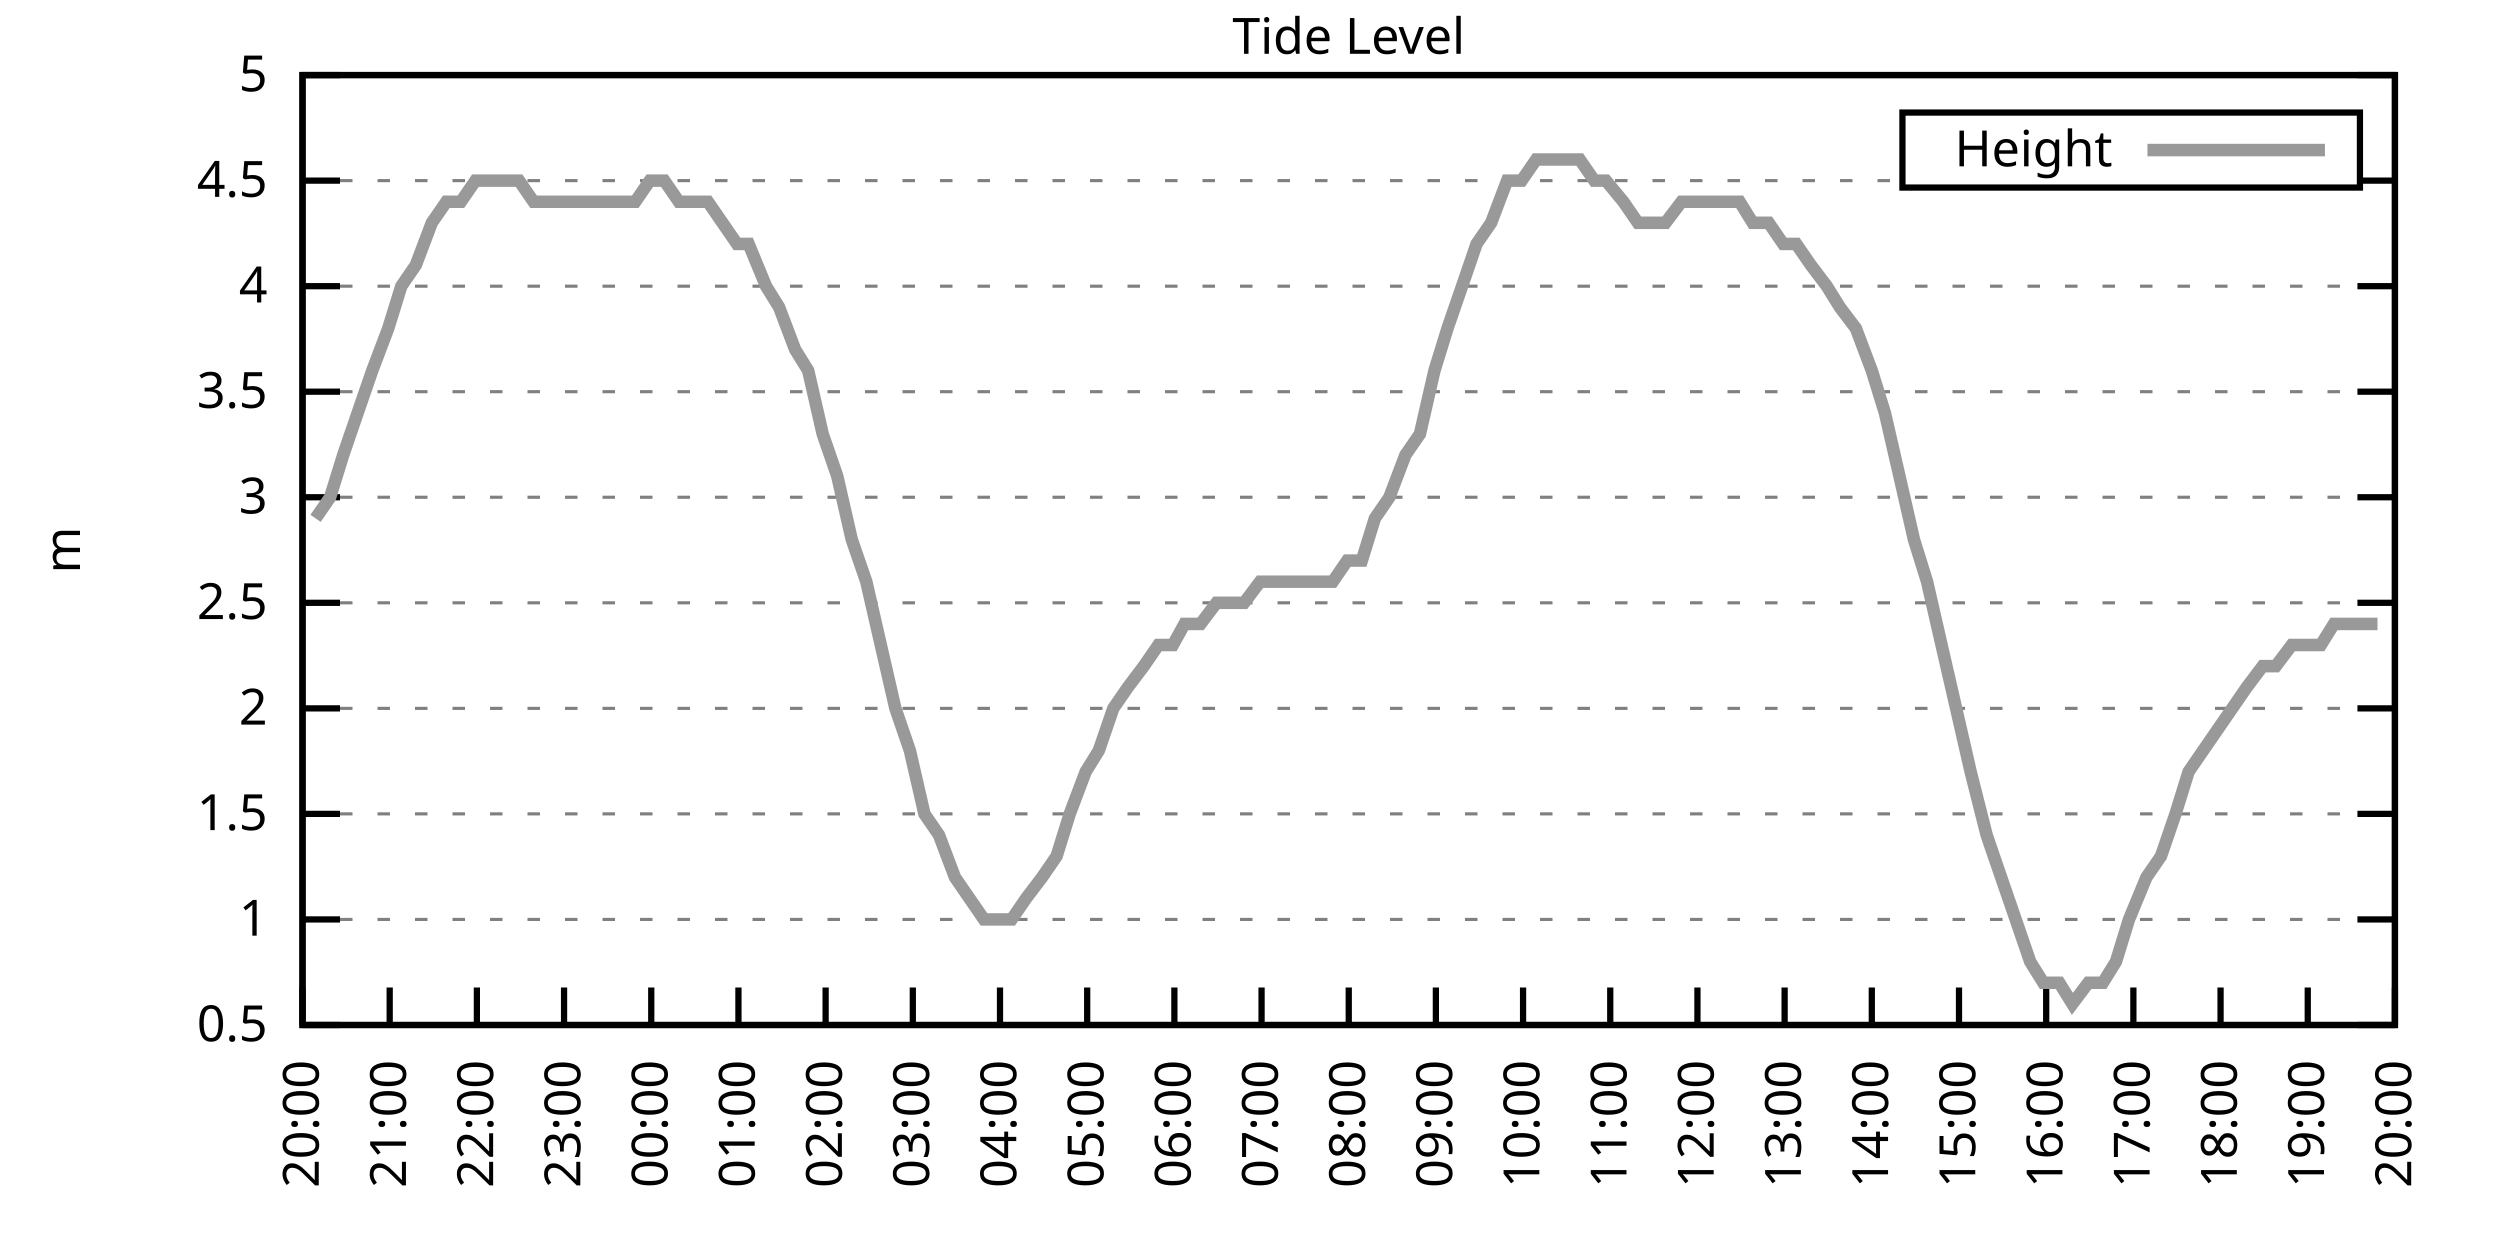
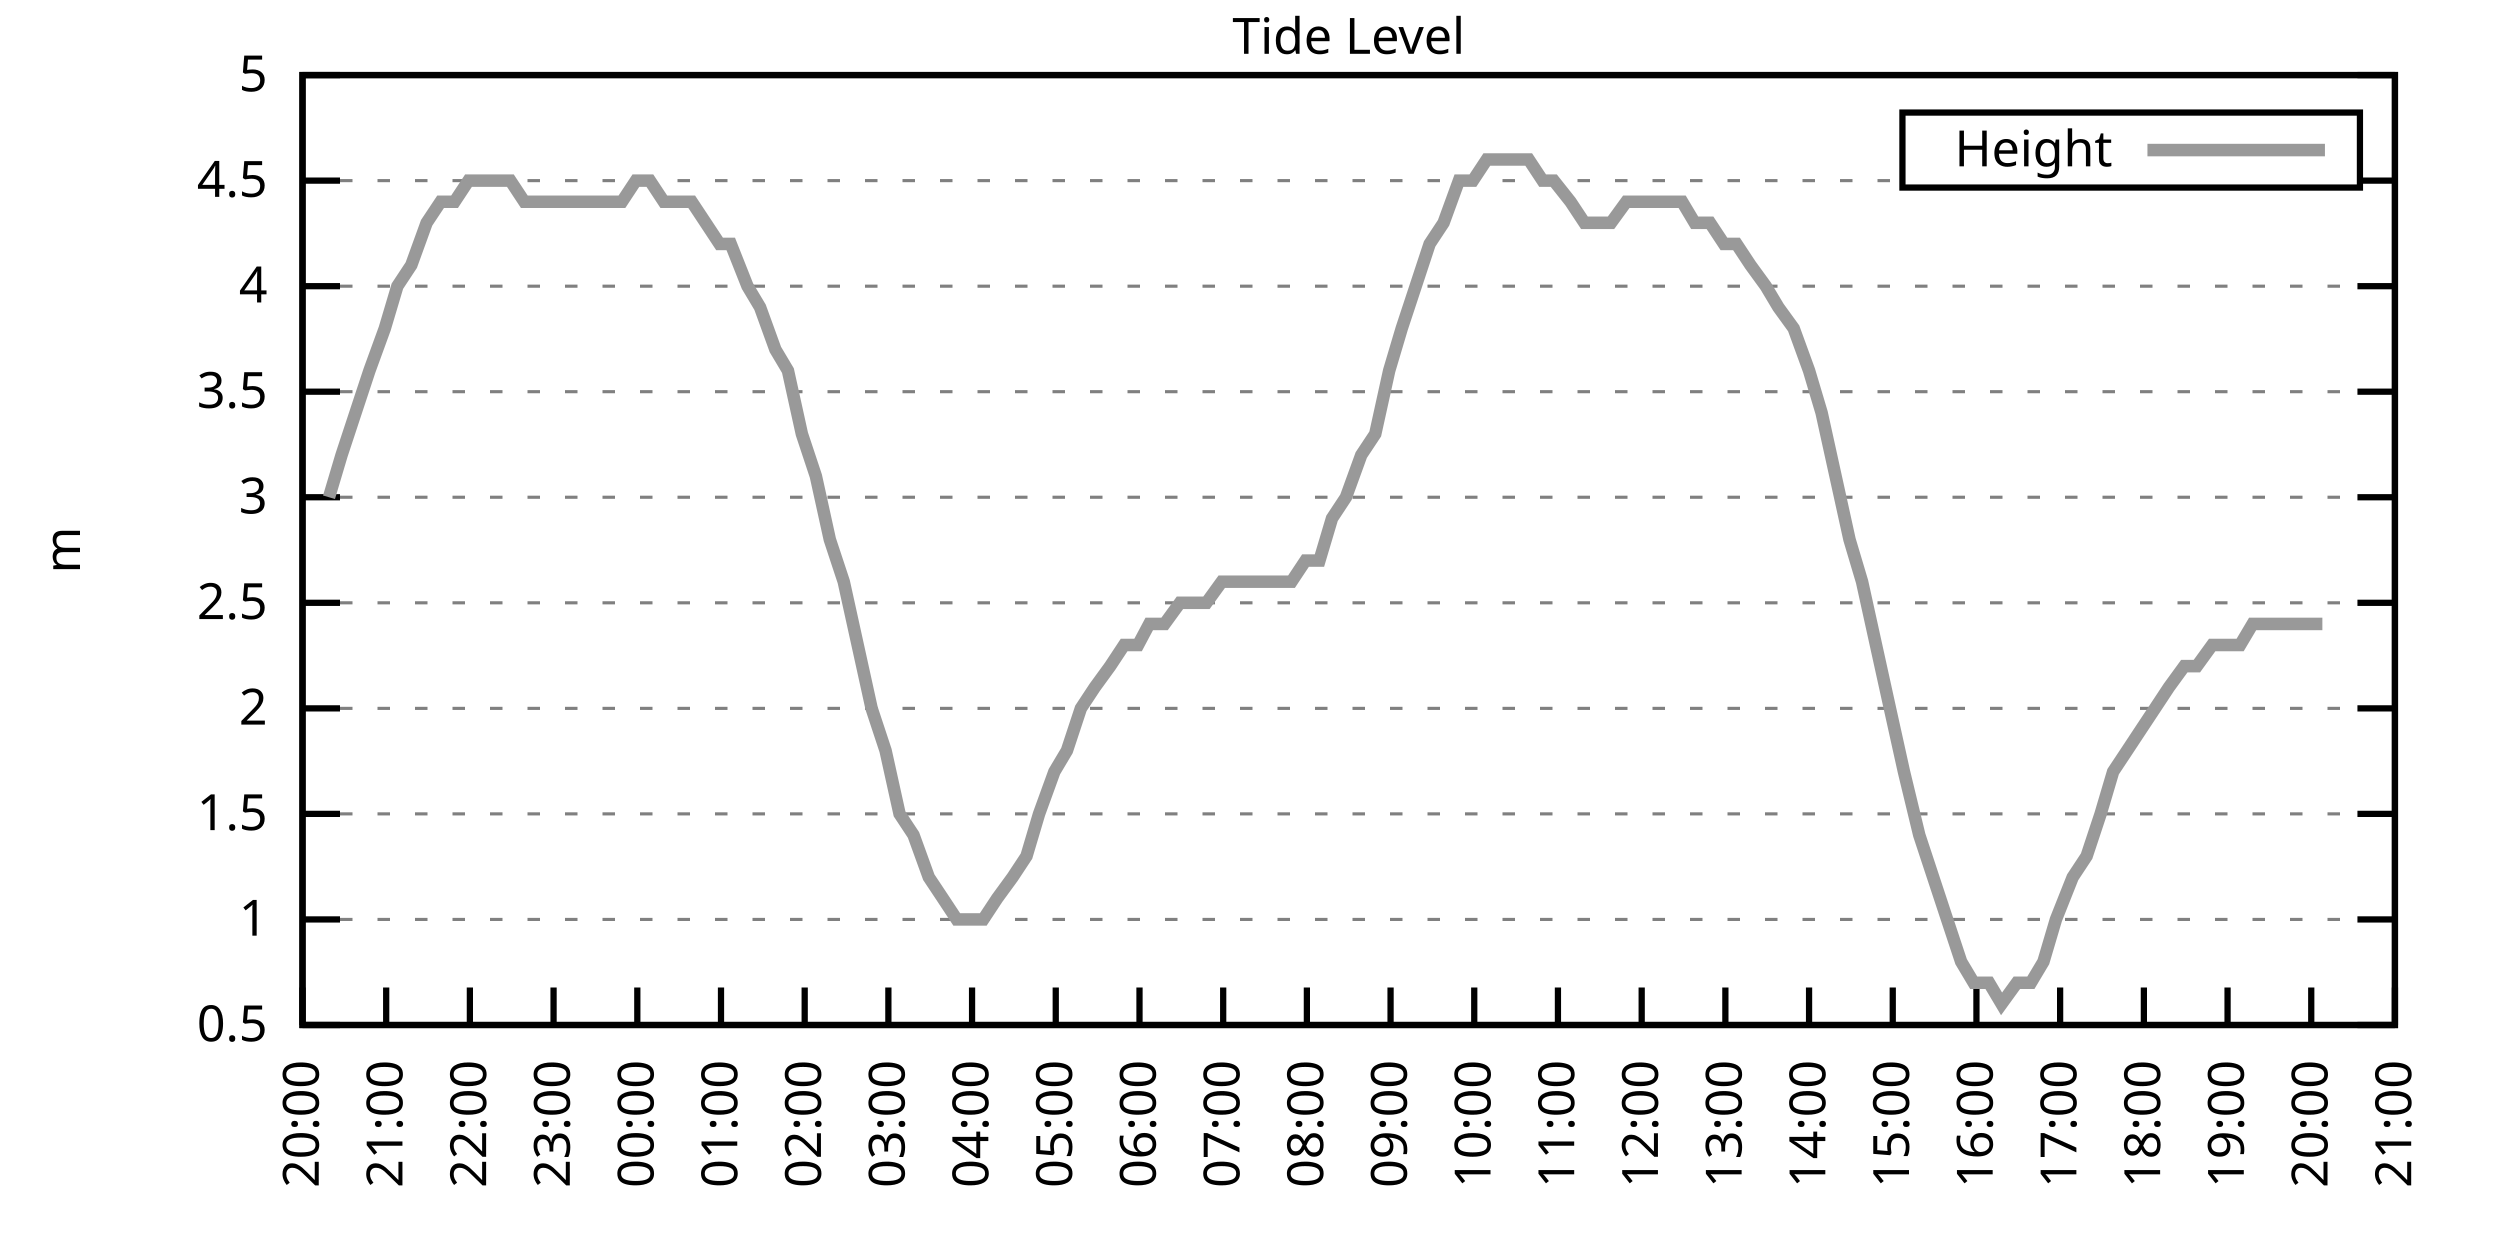
<svg xmlns="http://www.w3.org/2000/svg" xmlns:xlink="http://www.w3.org/1999/xlink" width="400" height="200" viewBox="0 0 400 200">
  <g id="gnuplot_canvas">
    <rect x="0" y="0" width="400" height="200" fill="none" />
    <defs>
      <circle id="gpDot" r="0.5" stroke-width="0.5" stroke="currentColor" />
      <path id="gpPt0" stroke-width="0.333" stroke="currentColor" d="M-1,0 h2 M0,-1 v2" />
      <path id="gpPt1" stroke-width="0.333" stroke="currentColor" d="M-1,-1 L1,1 M1,-1 L-1,1" />
      <path id="gpPt2" stroke-width="0.333" stroke="currentColor" d="M-1,0 L1,0 M0,-1 L0,1 M-1,-1 L1,1 M-1,1 L1,-1" />
      <rect id="gpPt3" stroke-width="0.333" stroke="currentColor" x="-1" y="-1" width="2" height="2" />
      <rect id="gpPt4" stroke-width="0.333" stroke="currentColor" fill="currentColor" x="-1" y="-1" width="2" height="2" />
      <circle id="gpPt5" stroke-width="0.333" stroke="currentColor" cx="0" cy="0" r="1" />
      <use xlink:href="#gpPt5" id="gpPt6" fill="currentColor" stroke="none" />
      <path id="gpPt7" stroke-width="0.333" stroke="currentColor" d="M0,-1.33 L-1.33,0.67 L1.33,0.67 z" />
      <use xlink:href="#gpPt7" id="gpPt8" fill="currentColor" stroke="none" />
      <use xlink:href="#gpPt7" id="gpPt9" stroke="currentColor" transform="rotate(180)" />
      <use xlink:href="#gpPt9" id="gpPt10" fill="currentColor" stroke="none" />
      <use xlink:href="#gpPt3" id="gpPt11" stroke="currentColor" transform="rotate(45)" />
      <use xlink:href="#gpPt11" id="gpPt12" fill="currentColor" stroke="none" />
      <path id="gpPt13" stroke-width="0.333" stroke="currentColor" d="M0,1.330 L1.265,0.411 L0.782,-1.067 L-0.782,-1.076 L-1.265,0.411 z" />
      <use xlink:href="#gpPt13" id="gpPt14" fill="currentColor" stroke="none" />
      <filter id="textbox" filterUnits="objectBoundingBox" x="0" y="0" height="1" width="1">
        <feFlood flood-color="white" flood-opacity="1" result="bgnd" />
        <feComposite in="SourceGraphic" in2="bgnd" operator="atop" />
      </filter>
      <filter id="greybox" filterUnits="objectBoundingBox" x="0" y="0" height="1" width="1">
        <feFlood flood-color="lightgrey" flood-opacity="1" result="grey" />
        <feComposite in="SourceGraphic" in2="grey" operator="atop" />
      </filter>
    </defs>
    <g fill="none" color="white" stroke="currentColor" stroke-width="1.00" stroke-linecap="butt" stroke-linejoin="miter">
</g>
    <g fill="none" color="black" stroke="currentColor" stroke-width="1.00" stroke-linecap="butt" stroke-linejoin="miter">
      <g stroke="none" shape-rendering="crispEdges">
        <polygon fill="rgb(255, 255, 255)" points="48.40,164.00 383.18,164.00 383.18,12.02 48.40,12.02 " />
      </g>
    </g>
    <g fill="none" color="black" stroke="currentColor" stroke-width="1.00" stroke-linecap="butt" stroke-linejoin="miter">
</g>
    <g fill="none" color="black" stroke="black" stroke-width="0.50" stroke-linecap="butt" stroke-linejoin="miter">
</g>
    <g fill="none" color="gray" stroke="currentColor" stroke-width="0.50" stroke-linecap="butt" stroke-linejoin="miter">
      <path stroke="gray" stroke-dasharray="2,4" class="gridline" d="M48.40,164.00 L383.19,164.00  " />
    </g>
    <g fill="none" color="gray" stroke="gray" stroke-width="1.00" stroke-linecap="butt" stroke-linejoin="miter">
</g>
    <g fill="none" color="black" stroke="currentColor" stroke-width="1.00" stroke-linecap="butt" stroke-linejoin="miter">
      <path stroke="black" d="M48.40,164.00 L54.40,164.00 M383.19,164.00 L377.19,164.00  " />
      <g transform="translate(42.80,166.60)" stroke="none" fill="black" font-family="Sans" font-size="8.00" text-anchor="end">
        <text>
          <tspan font-family="Sans"> 0.5</tspan>
        </text>
      </g>
    </g>
    <g fill="none" color="black" stroke="currentColor" stroke-width="1.00" stroke-linecap="butt" stroke-linejoin="miter">
</g>
    <g fill="none" color="black" stroke="black" stroke-width="0.50" stroke-linecap="butt" stroke-linejoin="miter">
</g>
    <g fill="none" color="gray" stroke="currentColor" stroke-width="0.50" stroke-linecap="butt" stroke-linejoin="miter">
      <path stroke="gray" stroke-dasharray="2,4" class="gridline" d="M48.40,147.11 L383.19,147.11  " />
    </g>
    <g fill="none" color="gray" stroke="gray" stroke-width="1.00" stroke-linecap="butt" stroke-linejoin="miter">
</g>
    <g fill="none" color="black" stroke="currentColor" stroke-width="1.00" stroke-linecap="butt" stroke-linejoin="miter">
      <path stroke="black" d="M48.40,147.11 L54.40,147.11 M383.19,147.11 L377.19,147.11  " />
      <g transform="translate(42.80,149.71)" stroke="none" fill="black" font-family="Sans" font-size="8.00" text-anchor="end">
        <text>
          <tspan font-family="Sans"> 1</tspan>
        </text>
      </g>
    </g>
    <g fill="none" color="black" stroke="currentColor" stroke-width="1.00" stroke-linecap="butt" stroke-linejoin="miter">
</g>
    <g fill="none" color="black" stroke="black" stroke-width="0.50" stroke-linecap="butt" stroke-linejoin="miter">
</g>
    <g fill="none" color="gray" stroke="currentColor" stroke-width="0.50" stroke-linecap="butt" stroke-linejoin="miter">
      <path stroke="gray" stroke-dasharray="2,4" class="gridline" d="M48.40,130.22 L383.19,130.22  " />
    </g>
    <g fill="none" color="gray" stroke="gray" stroke-width="1.00" stroke-linecap="butt" stroke-linejoin="miter">
</g>
    <g fill="none" color="black" stroke="currentColor" stroke-width="1.00" stroke-linecap="butt" stroke-linejoin="miter">
      <path stroke="black" d="M48.40,130.22 L54.40,130.22 M383.19,130.22 L377.19,130.22  " />
      <g transform="translate(42.80,132.82)" stroke="none" fill="black" font-family="Sans" font-size="8.00" text-anchor="end">
        <text>
          <tspan font-family="Sans"> 1.5</tspan>
        </text>
      </g>
    </g>
    <g fill="none" color="black" stroke="currentColor" stroke-width="1.00" stroke-linecap="butt" stroke-linejoin="miter">
</g>
    <g fill="none" color="black" stroke="black" stroke-width="0.50" stroke-linecap="butt" stroke-linejoin="miter">
</g>
    <g fill="none" color="gray" stroke="currentColor" stroke-width="0.50" stroke-linecap="butt" stroke-linejoin="miter">
      <path stroke="gray" stroke-dasharray="2,4" class="gridline" d="M48.40,113.34 L383.19,113.34  " />
    </g>
    <g fill="none" color="gray" stroke="gray" stroke-width="1.00" stroke-linecap="butt" stroke-linejoin="miter">
</g>
    <g fill="none" color="black" stroke="currentColor" stroke-width="1.00" stroke-linecap="butt" stroke-linejoin="miter">
      <path stroke="black" d="M48.40,113.34 L54.40,113.34 M383.19,113.34 L377.19,113.34  " />
      <g transform="translate(42.80,115.94)" stroke="none" fill="black" font-family="Sans" font-size="8.00" text-anchor="end">
        <text>
          <tspan font-family="Sans"> 2</tspan>
        </text>
      </g>
    </g>
    <g fill="none" color="black" stroke="currentColor" stroke-width="1.00" stroke-linecap="butt" stroke-linejoin="miter">
</g>
    <g fill="none" color="black" stroke="black" stroke-width="0.50" stroke-linecap="butt" stroke-linejoin="miter">
</g>
    <g fill="none" color="gray" stroke="currentColor" stroke-width="0.50" stroke-linecap="butt" stroke-linejoin="miter">
      <path stroke="gray" stroke-dasharray="2,4" class="gridline" d="M48.40,96.45 L383.19,96.45  " />
    </g>
    <g fill="none" color="gray" stroke="gray" stroke-width="1.00" stroke-linecap="butt" stroke-linejoin="miter">
</g>
    <g fill="none" color="black" stroke="currentColor" stroke-width="1.00" stroke-linecap="butt" stroke-linejoin="miter">
      <path stroke="black" d="M48.40,96.45 L54.40,96.45 M383.19,96.45 L377.19,96.45  " />
      <g transform="translate(42.80,99.05)" stroke="none" fill="black" font-family="Sans" font-size="8.00" text-anchor="end">
        <text>
          <tspan font-family="Sans"> 2.5</tspan>
        </text>
      </g>
    </g>
    <g fill="none" color="black" stroke="currentColor" stroke-width="1.00" stroke-linecap="butt" stroke-linejoin="miter">
</g>
    <g fill="none" color="black" stroke="black" stroke-width="0.50" stroke-linecap="butt" stroke-linejoin="miter">
</g>
    <g fill="none" color="gray" stroke="currentColor" stroke-width="0.50" stroke-linecap="butt" stroke-linejoin="miter">
      <path stroke="gray" stroke-dasharray="2,4" class="gridline" d="M48.40,79.56 L383.19,79.56  " />
    </g>
    <g fill="none" color="gray" stroke="gray" stroke-width="1.00" stroke-linecap="butt" stroke-linejoin="miter">
</g>
    <g fill="none" color="black" stroke="currentColor" stroke-width="1.00" stroke-linecap="butt" stroke-linejoin="miter">
      <path stroke="black" d="M48.40,79.56 L54.40,79.56 M383.19,79.56 L377.19,79.56  " />
      <g transform="translate(42.80,82.16)" stroke="none" fill="black" font-family="Sans" font-size="8.00" text-anchor="end">
        <text>
          <tspan font-family="Sans"> 3</tspan>
        </text>
      </g>
    </g>
    <g fill="none" color="black" stroke="currentColor" stroke-width="1.00" stroke-linecap="butt" stroke-linejoin="miter">
</g>
    <g fill="none" color="black" stroke="black" stroke-width="0.50" stroke-linecap="butt" stroke-linejoin="miter">
</g>
    <g fill="none" color="gray" stroke="currentColor" stroke-width="0.50" stroke-linecap="butt" stroke-linejoin="miter">
      <path stroke="gray" stroke-dasharray="2,4" class="gridline" d="M48.40,62.67 L383.19,62.67  " />
    </g>
    <g fill="none" color="gray" stroke="gray" stroke-width="1.00" stroke-linecap="butt" stroke-linejoin="miter">
</g>
    <g fill="none" color="black" stroke="currentColor" stroke-width="1.00" stroke-linecap="butt" stroke-linejoin="miter">
      <path stroke="black" d="M48.40,62.67 L54.40,62.67 M383.19,62.67 L377.19,62.67  " />
      <g transform="translate(42.80,65.27)" stroke="none" fill="black" font-family="Sans" font-size="8.00" text-anchor="end">
        <text>
          <tspan font-family="Sans"> 3.5</tspan>
        </text>
      </g>
    </g>
    <g fill="none" color="black" stroke="currentColor" stroke-width="1.00" stroke-linecap="butt" stroke-linejoin="miter">
</g>
    <g fill="none" color="black" stroke="black" stroke-width="0.50" stroke-linecap="butt" stroke-linejoin="miter">
</g>
    <g fill="none" color="gray" stroke="currentColor" stroke-width="0.50" stroke-linecap="butt" stroke-linejoin="miter">
      <path stroke="gray" stroke-dasharray="2,4" class="gridline" d="M48.40,45.79 L383.19,45.79  " />
    </g>
    <g fill="none" color="gray" stroke="gray" stroke-width="1.00" stroke-linecap="butt" stroke-linejoin="miter">
</g>
    <g fill="none" color="black" stroke="currentColor" stroke-width="1.00" stroke-linecap="butt" stroke-linejoin="miter">
      <path stroke="black" d="M48.40,45.79 L54.40,45.79 M383.19,45.79 L377.19,45.79  " />
      <g transform="translate(42.80,48.39)" stroke="none" fill="black" font-family="Sans" font-size="8.00" text-anchor="end">
        <text>
          <tspan font-family="Sans"> 4</tspan>
        </text>
      </g>
    </g>
    <g fill="none" color="black" stroke="currentColor" stroke-width="1.00" stroke-linecap="butt" stroke-linejoin="miter">
</g>
    <g fill="none" color="black" stroke="black" stroke-width="0.50" stroke-linecap="butt" stroke-linejoin="miter">
</g>
    <g fill="none" color="gray" stroke="currentColor" stroke-width="0.50" stroke-linecap="butt" stroke-linejoin="miter">
      <path stroke="gray" stroke-dasharray="2,4" class="gridline" d="M48.40,28.90 L304.39,28.90 M377.59,28.90 L383.19,28.90  " />
    </g>
    <g fill="none" color="gray" stroke="gray" stroke-width="1.00" stroke-linecap="butt" stroke-linejoin="miter">
</g>
    <g fill="none" color="black" stroke="currentColor" stroke-width="1.00" stroke-linecap="butt" stroke-linejoin="miter">
      <path stroke="black" d="M48.40,28.90 L54.40,28.90 M383.19,28.90 L377.19,28.90  " />
      <g transform="translate(42.80,31.50)" stroke="none" fill="black" font-family="Sans" font-size="8.00" text-anchor="end">
        <text>
          <tspan font-family="Sans"> 4.5</tspan>
        </text>
      </g>
    </g>
    <g fill="none" color="black" stroke="currentColor" stroke-width="1.00" stroke-linecap="butt" stroke-linejoin="miter">
</g>
    <g fill="none" color="black" stroke="black" stroke-width="0.50" stroke-linecap="butt" stroke-linejoin="miter">
</g>
    <g fill="none" color="gray" stroke="currentColor" stroke-width="0.50" stroke-linecap="butt" stroke-linejoin="miter">
      <path stroke="gray" stroke-dasharray="2,4" class="gridline" d="M48.40,12.01 L383.19,12.01  " />
    </g>
    <g fill="none" color="gray" stroke="gray" stroke-width="1.00" stroke-linecap="butt" stroke-linejoin="miter">
</g>
    <g fill="none" color="black" stroke="currentColor" stroke-width="1.00" stroke-linecap="butt" stroke-linejoin="miter">
      <path stroke="black" d="M48.40,12.01 L54.40,12.01 M383.19,12.01 L377.19,12.01  " />
      <g transform="translate(42.80,14.61)" stroke="none" fill="black" font-family="Sans" font-size="8.00" text-anchor="end">
        <text>
          <tspan font-family="Sans"> 5</tspan>
        </text>
      </g>
    </g>
    <g fill="none" color="black" stroke="currentColor" stroke-width="1.00" stroke-linecap="butt" stroke-linejoin="miter">
      <path stroke="black" d="M48.40,164.00 L48.40,158.00  " />
      <g transform="translate(51.00,169.60) rotate(270.00)" stroke="none" fill="black" font-family="Sans" font-size="8.00" text-anchor="end">
        <text>
          <tspan font-family="Sans">20:00</tspan>
        </text>
      </g>
    </g>
    <g fill="none" color="black" stroke="currentColor" stroke-width="1.00" stroke-linecap="butt" stroke-linejoin="miter">
-       <path stroke="black" d="M62.35,164.00 L62.35,158.00  " />
-       <g transform="translate(64.95,169.60) rotate(270.00)" stroke="none" fill="black" font-family="Sans" font-size="8.00" text-anchor="end">
+       <path stroke="black" d="M61.79,164.00 L61.79,158.00  " />
+       <g transform="translate(64.39,169.60) rotate(270.00)" stroke="none" fill="black" font-family="Sans" font-size="8.00" text-anchor="end">
        <text>
          <tspan font-family="Sans">21:00</tspan>
        </text>
      </g>
    </g>
    <g fill="none" color="black" stroke="currentColor" stroke-width="1.00" stroke-linecap="butt" stroke-linejoin="miter">
-       <path stroke="black" d="M76.30,164.00 L76.30,158.00  " />
-       <g transform="translate(78.90,169.60) rotate(270.00)" stroke="none" fill="black" font-family="Sans" font-size="8.00" text-anchor="end">
+       <path stroke="black" d="M75.18,164.00 L75.18,158.00  " />
+       <g transform="translate(77.78,169.60) rotate(270.00)" stroke="none" fill="black" font-family="Sans" font-size="8.00" text-anchor="end">
        <text>
          <tspan font-family="Sans">22:00</tspan>
        </text>
      </g>
    </g>
    <g fill="none" color="black" stroke="currentColor" stroke-width="1.00" stroke-linecap="butt" stroke-linejoin="miter">
-       <path stroke="black" d="M90.25,164.00 L90.25,158.00  " />
-       <g transform="translate(92.85,169.60) rotate(270.00)" stroke="none" fill="black" font-family="Sans" font-size="8.00" text-anchor="end">
+       <path stroke="black" d="M88.57,164.00 L88.57,158.00  " />
+       <g transform="translate(91.17,169.60) rotate(270.00)" stroke="none" fill="black" font-family="Sans" font-size="8.00" text-anchor="end">
        <text>
          <tspan font-family="Sans">23:00</tspan>
        </text>
      </g>
    </g>
    <g fill="none" color="black" stroke="currentColor" stroke-width="1.00" stroke-linecap="butt" stroke-linejoin="miter">
-       <path stroke="black" d="M104.20,164.00 L104.20,158.00  " />
-       <g transform="translate(106.80,169.60) rotate(270.00)" stroke="none" fill="black" font-family="Sans" font-size="8.00" text-anchor="end">
+       <path stroke="black" d="M101.97,164.00 L101.97,158.00  " />
+       <g transform="translate(104.57,169.60) rotate(270.00)" stroke="none" fill="black" font-family="Sans" font-size="8.00" text-anchor="end">
        <text>
          <tspan font-family="Sans">00:00</tspan>
        </text>
      </g>
    </g>
    <g fill="none" color="black" stroke="currentColor" stroke-width="1.00" stroke-linecap="butt" stroke-linejoin="miter">
-       <path stroke="black" d="M118.15,164.00 L118.15,158.00  " />
-       <g transform="translate(120.75,169.60) rotate(270.00)" stroke="none" fill="black" font-family="Sans" font-size="8.00" text-anchor="end">
+       <path stroke="black" d="M115.36,164.00 L115.36,158.00  " />
+       <g transform="translate(117.96,169.60) rotate(270.00)" stroke="none" fill="black" font-family="Sans" font-size="8.00" text-anchor="end">
        <text>
          <tspan font-family="Sans">01:00</tspan>
        </text>
      </g>
    </g>
    <g fill="none" color="black" stroke="currentColor" stroke-width="1.00" stroke-linecap="butt" stroke-linejoin="miter">
-       <path stroke="black" d="M132.10,164.00 L132.10,158.00  " />
-       <g transform="translate(134.70,169.60) rotate(270.00)" stroke="none" fill="black" font-family="Sans" font-size="8.00" text-anchor="end">
+       <path stroke="black" d="M128.75,164.00 L128.75,158.00  " />
+       <g transform="translate(131.35,169.60) rotate(270.00)" stroke="none" fill="black" font-family="Sans" font-size="8.00" text-anchor="end">
        <text>
          <tspan font-family="Sans">02:00</tspan>
        </text>
      </g>
    </g>
    <g fill="none" color="black" stroke="currentColor" stroke-width="1.00" stroke-linecap="butt" stroke-linejoin="miter">
-       <path stroke="black" d="M146.05,164.00 L146.05,158.00  " />
-       <g transform="translate(148.65,169.60) rotate(270.00)" stroke="none" fill="black" font-family="Sans" font-size="8.00" text-anchor="end">
+       <path stroke="black" d="M142.14,164.00 L142.14,158.00  " />
+       <g transform="translate(144.74,169.60) rotate(270.00)" stroke="none" fill="black" font-family="Sans" font-size="8.00" text-anchor="end">
        <text>
          <tspan font-family="Sans">03:00</tspan>
        </text>
      </g>
    </g>
    <g fill="none" color="black" stroke="currentColor" stroke-width="1.00" stroke-linecap="butt" stroke-linejoin="miter">
-       <path stroke="black" d="M160.00,164.00 L160.00,158.00  " />
-       <g transform="translate(162.60,169.60) rotate(270.00)" stroke="none" fill="black" font-family="Sans" font-size="8.00" text-anchor="end">
+       <path stroke="black" d="M155.53,164.00 L155.53,158.00  " />
+       <g transform="translate(158.13,169.60) rotate(270.00)" stroke="none" fill="black" font-family="Sans" font-size="8.00" text-anchor="end">
        <text>
          <tspan font-family="Sans">04:00</tspan>
        </text>
      </g>
    </g>
    <g fill="none" color="black" stroke="currentColor" stroke-width="1.00" stroke-linecap="butt" stroke-linejoin="miter">
-       <path stroke="black" d="M173.95,164.00 L173.95,158.00  " />
-       <g transform="translate(176.55,169.60) rotate(270.00)" stroke="none" fill="black" font-family="Sans" font-size="8.00" text-anchor="end">
+       <path stroke="black" d="M168.92,164.00 L168.92,158.00  " />
+       <g transform="translate(171.52,169.60) rotate(270.00)" stroke="none" fill="black" font-family="Sans" font-size="8.00" text-anchor="end">
        <text>
          <tspan font-family="Sans">05:00</tspan>
        </text>
      </g>
    </g>
    <g fill="none" color="black" stroke="currentColor" stroke-width="1.00" stroke-linecap="butt" stroke-linejoin="miter">
-       <path stroke="black" d="M187.90,164.00 L187.90,158.00  " />
-       <g transform="translate(190.50,169.60) rotate(270.00)" stroke="none" fill="black" font-family="Sans" font-size="8.00" text-anchor="end">
+       <path stroke="black" d="M182.32,164.00 L182.32,158.00  " />
+       <g transform="translate(184.92,169.60) rotate(270.00)" stroke="none" fill="black" font-family="Sans" font-size="8.00" text-anchor="end">
        <text>
          <tspan font-family="Sans">06:00</tspan>
        </text>
      </g>
    </g>
    <g fill="none" color="black" stroke="currentColor" stroke-width="1.00" stroke-linecap="butt" stroke-linejoin="miter">
-       <path stroke="black" d="M201.85,164.00 L201.85,158.00  " />
-       <g transform="translate(204.45,169.60) rotate(270.00)" stroke="none" fill="black" font-family="Sans" font-size="8.00" text-anchor="end">
+       <path stroke="black" d="M195.71,164.00 L195.71,158.00  " />
+       <g transform="translate(198.31,169.60) rotate(270.00)" stroke="none" fill="black" font-family="Sans" font-size="8.00" text-anchor="end">
        <text>
          <tspan font-family="Sans">07:00</tspan>
        </text>
      </g>
    </g>
    <g fill="none" color="black" stroke="currentColor" stroke-width="1.00" stroke-linecap="butt" stroke-linejoin="miter">
-       <path stroke="black" d="M215.80,164.00 L215.80,158.00  " />
-       <g transform="translate(218.40,169.60) rotate(270.00)" stroke="none" fill="black" font-family="Sans" font-size="8.00" text-anchor="end">
+       <path stroke="black" d="M209.10,164.00 L209.10,158.00  " />
+       <g transform="translate(211.70,169.60) rotate(270.00)" stroke="none" fill="black" font-family="Sans" font-size="8.00" text-anchor="end">
        <text>
          <tspan font-family="Sans">08:00</tspan>
        </text>
      </g>
    </g>
    <g fill="none" color="black" stroke="currentColor" stroke-width="1.00" stroke-linecap="butt" stroke-linejoin="miter">
-       <path stroke="black" d="M229.74,164.00 L229.74,158.00  " />
-       <g transform="translate(232.34,169.60) rotate(270.00)" stroke="none" fill="black" font-family="Sans" font-size="8.00" text-anchor="end">
+       <path stroke="black" d="M222.49,164.00 L222.49,158.00  " />
+       <g transform="translate(225.09,169.60) rotate(270.00)" stroke="none" fill="black" font-family="Sans" font-size="8.00" text-anchor="end">
        <text>
          <tspan font-family="Sans">09:00</tspan>
        </text>
      </g>
    </g>
    <g fill="none" color="black" stroke="currentColor" stroke-width="1.00" stroke-linecap="butt" stroke-linejoin="miter">
-       <path stroke="black" d="M243.69,164.00 L243.69,158.00  " />
-       <g transform="translate(246.29,169.60) rotate(270.00)" stroke="none" fill="black" font-family="Sans" font-size="8.00" text-anchor="end">
+       <path stroke="black" d="M235.88,164.00 L235.88,158.00  " />
+       <g transform="translate(238.48,169.60) rotate(270.00)" stroke="none" fill="black" font-family="Sans" font-size="8.00" text-anchor="end">
        <text>
          <tspan font-family="Sans">10:00</tspan>
        </text>
      </g>
    </g>
    <g fill="none" color="black" stroke="currentColor" stroke-width="1.00" stroke-linecap="butt" stroke-linejoin="miter">
-       <path stroke="black" d="M257.64,164.00 L257.64,158.00  " />
-       <g transform="translate(260.24,169.60) rotate(270.00)" stroke="none" fill="black" font-family="Sans" font-size="8.00" text-anchor="end">
+       <path stroke="black" d="M249.27,164.00 L249.27,158.00  " />
+       <g transform="translate(251.87,169.60) rotate(270.00)" stroke="none" fill="black" font-family="Sans" font-size="8.00" text-anchor="end">
        <text>
          <tspan font-family="Sans">11:00</tspan>
        </text>
      </g>
    </g>
    <g fill="none" color="black" stroke="currentColor" stroke-width="1.00" stroke-linecap="butt" stroke-linejoin="miter">
-       <path stroke="black" d="M271.59,164.00 L271.59,158.00  " />
-       <g transform="translate(274.19,169.60) rotate(270.00)" stroke="none" fill="black" font-family="Sans" font-size="8.00" text-anchor="end">
+       <path stroke="black" d="M262.67,164.00 L262.67,158.00  " />
+       <g transform="translate(265.27,169.60) rotate(270.00)" stroke="none" fill="black" font-family="Sans" font-size="8.00" text-anchor="end">
        <text>
          <tspan font-family="Sans">12:00</tspan>
        </text>
      </g>
    </g>
    <g fill="none" color="black" stroke="currentColor" stroke-width="1.00" stroke-linecap="butt" stroke-linejoin="miter">
-       <path stroke="black" d="M285.54,164.00 L285.54,158.00  " />
-       <g transform="translate(288.14,169.60) rotate(270.00)" stroke="none" fill="black" font-family="Sans" font-size="8.00" text-anchor="end">
+       <path stroke="black" d="M276.06,164.00 L276.06,158.00  " />
+       <g transform="translate(278.66,169.60) rotate(270.00)" stroke="none" fill="black" font-family="Sans" font-size="8.00" text-anchor="end">
        <text>
          <tspan font-family="Sans">13:00</tspan>
        </text>
      </g>
    </g>
    <g fill="none" color="black" stroke="currentColor" stroke-width="1.00" stroke-linecap="butt" stroke-linejoin="miter">
-       <path stroke="black" d="M299.49,164.00 L299.49,158.00  " />
-       <g transform="translate(302.09,169.60) rotate(270.00)" stroke="none" fill="black" font-family="Sans" font-size="8.00" text-anchor="end">
+       <path stroke="black" d="M289.45,164.00 L289.45,158.00  " />
+       <g transform="translate(292.05,169.60) rotate(270.00)" stroke="none" fill="black" font-family="Sans" font-size="8.00" text-anchor="end">
        <text>
          <tspan font-family="Sans">14:00</tspan>
        </text>
      </g>
    </g>
    <g fill="none" color="black" stroke="currentColor" stroke-width="1.00" stroke-linecap="butt" stroke-linejoin="miter">
-       <path stroke="black" d="M313.44,164.00 L313.44,158.00  " />
-       <g transform="translate(316.04,169.60) rotate(270.00)" stroke="none" fill="black" font-family="Sans" font-size="8.00" text-anchor="end">
+       <path stroke="black" d="M302.84,164.00 L302.84,158.00  " />
+       <g transform="translate(305.44,169.60) rotate(270.00)" stroke="none" fill="black" font-family="Sans" font-size="8.00" text-anchor="end">
        <text>
          <tspan font-family="Sans">15:00</tspan>
        </text>
      </g>
    </g>
    <g fill="none" color="black" stroke="currentColor" stroke-width="1.00" stroke-linecap="butt" stroke-linejoin="miter">
-       <path stroke="black" d="M327.39,164.00 L327.39,158.00  " />
-       <g transform="translate(329.99,169.60) rotate(270.00)" stroke="none" fill="black" font-family="Sans" font-size="8.00" text-anchor="end">
+       <path stroke="black" d="M316.23,164.00 L316.23,158.00  " />
+       <g transform="translate(318.83,169.60) rotate(270.00)" stroke="none" fill="black" font-family="Sans" font-size="8.00" text-anchor="end">
        <text>
          <tspan font-family="Sans">16:00</tspan>
        </text>
      </g>
    </g>
    <g fill="none" color="black" stroke="currentColor" stroke-width="1.00" stroke-linecap="butt" stroke-linejoin="miter">
-       <path stroke="black" d="M341.34,164.00 L341.34,158.00  " />
-       <g transform="translate(343.94,169.60) rotate(270.00)" stroke="none" fill="black" font-family="Sans" font-size="8.00" text-anchor="end">
+       <path stroke="black" d="M329.62,164.00 L329.62,158.00  " />
+       <g transform="translate(332.22,169.60) rotate(270.00)" stroke="none" fill="black" font-family="Sans" font-size="8.00" text-anchor="end">
        <text>
          <tspan font-family="Sans">17:00</tspan>
        </text>
      </g>
    </g>
    <g fill="none" color="black" stroke="currentColor" stroke-width="1.00" stroke-linecap="butt" stroke-linejoin="miter">
-       <path stroke="black" d="M355.29,164.00 L355.29,158.00  " />
-       <g transform="translate(357.89,169.60) rotate(270.00)" stroke="none" fill="black" font-family="Sans" font-size="8.00" text-anchor="end">
+       <path stroke="black" d="M343.02,164.00 L343.02,158.00  " />
+       <g transform="translate(345.62,169.60) rotate(270.00)" stroke="none" fill="black" font-family="Sans" font-size="8.00" text-anchor="end">
        <text>
          <tspan font-family="Sans">18:00</tspan>
        </text>
      </g>
    </g>
    <g fill="none" color="black" stroke="currentColor" stroke-width="1.00" stroke-linecap="butt" stroke-linejoin="miter">
-       <path stroke="black" d="M369.24,164.00 L369.24,158.00  " />
-       <g transform="translate(371.84,169.60) rotate(270.00)" stroke="none" fill="black" font-family="Sans" font-size="8.00" text-anchor="end">
+       <path stroke="black" d="M356.41,164.00 L356.41,158.00  " />
+       <g transform="translate(359.01,169.60) rotate(270.00)" stroke="none" fill="black" font-family="Sans" font-size="8.00" text-anchor="end">
        <text>
          <tspan font-family="Sans">19:00</tspan>
+         </text>
+       </g>
+     </g>
+     <g fill="none" color="black" stroke="currentColor" stroke-width="1.00" stroke-linecap="butt" stroke-linejoin="miter">
+       <path stroke="black" d="M369.80,164.00 L369.80,158.00  " />
+       <g transform="translate(372.40,169.60) rotate(270.00)" stroke="none" fill="black" font-family="Sans" font-size="8.00" text-anchor="end">
+         <text>
+           <tspan font-family="Sans">20:00</tspan>
        </text>
      </g>
    </g>
    <g fill="none" color="black" stroke="currentColor" stroke-width="1.00" stroke-linecap="butt" stroke-linejoin="miter">
      <path stroke="black" d="M383.19,164.00 L383.19,158.00  " />
      <g transform="translate(385.79,169.60) rotate(270.00)" stroke="none" fill="black" font-family="Sans" font-size="8.00" text-anchor="end">
        <text>
-           <tspan font-family="Sans">20:00</tspan>
+           <tspan font-family="Sans">21:00</tspan>
        </text>
      </g>
    </g>
    <g fill="none" color="black" stroke="currentColor" stroke-width="1.00" stroke-linecap="butt" stroke-linejoin="miter">
</g>
    <g fill="none" color="black" stroke="currentColor" stroke-width="1.00" stroke-linecap="butt" stroke-linejoin="miter">
      <path stroke="black" d="M48.40,12.01 L48.40,164.00 L383.19,164.00 L383.19,12.01 L48.40,12.01 Z  " />
    </g>
    <g fill="none" color="black" stroke="currentColor" stroke-width="1.00" stroke-linecap="butt" stroke-linejoin="miter">
</g>
    <g fill="none" color="black" stroke="currentColor" stroke-width="1.00" stroke-linecap="butt" stroke-linejoin="miter">
      <path stroke="black" d="M304.39,30.01 L304.39,18.01 L377.59,18.01 L377.59,30.01 L304.39,30.01 Z  " />
    </g>
    <g id="Tide_level_plot_1">
      <g fill="none" color="white" stroke="black" stroke-width="2.00" stroke-linecap="butt" stroke-linejoin="miter">
</g>
      <g fill="none" color="black" stroke="currentColor" stroke-width="2.00" stroke-linecap="butt" stroke-linejoin="miter">
        <g transform="translate(337.99,26.61)" stroke="none" fill="black" font-family="Sans" font-size="8.00" text-anchor="end">
          <text>
            <tspan font-family="Sans">Height</tspan>
          </text>
        </g>
      </g>
      <g fill="none" color="black" stroke="currentColor" stroke-width="2.00" stroke-linecap="butt" stroke-linejoin="miter">
-         <path stroke="rgb(153, 153, 153)" d="M343.59,24.01 L371.99,24.01 M50.49,82.94 L52.82,79.56 L54.91,72.81 L57.23,66.05 L59.56,59.30 L62.12,52.54   L64.21,45.79 L66.53,42.41 L69.09,35.65 L71.42,32.28 L73.74,32.28 L76.07,28.90 L78.39,28.90 L80.72,28.90   L83.04,28.90 L85.37,32.28 L87.69,32.28 L90.02,32.28 L92.11,32.28 L94.43,32.28 L96.99,32.28 L99.32,32.28   L101.64,32.28 L103.97,28.90 L106.29,28.90 L108.62,32.28 L110.94,32.28 L113.27,32.28 L115.59,35.65 L117.92,39.03   L119.78,39.03 L122.57,45.79 L124.66,49.16 L127.22,55.92 L129.31,59.30 L131.63,69.43 L133.96,76.18 L136.28,86.32   L138.61,93.07 L140.93,103.20 L143.26,113.34 L145.58,120.09 L147.91,130.22 L150.23,133.60 L152.79,140.36 L155.11,143.73   L157.44,147.11 L159.53,147.11 L161.86,147.11 L164.18,143.73 L166.74,140.36 L169.06,136.98 L171.16,130.22 L173.71,123.47   L175.81,120.09 L178.13,113.34 L180.46,109.96 L183.01,106.58 L185.34,103.20 L187.66,103.20 L189.52,99.83 L192.08,99.83   L194.64,96.45 L196.96,96.45 L199.06,96.45 L201.61,93.07 L203.71,93.07 L206.26,93.07 L208.59,93.07 L210.91,93.07   L213.24,93.07 L215.56,89.69 L217.89,89.69 L219.98,82.94 L222.30,79.56 L224.86,72.81 L227.19,69.43 L229.51,59.30   L231.60,52.54 L233.93,45.79 L236.25,39.03 L238.58,35.65 L241.14,28.90 L243.46,28.90 L245.79,25.52 L247.88,25.52   L250.44,25.52 L252.76,25.52 L255.09,28.90 L256.95,28.90 L259.74,32.28 L262.06,35.65 L263.92,35.65 L266.48,35.65   L269.04,32.28 L271.36,32.28 L273.69,32.28 L276.01,32.28 L278.34,32.28 L280.43,35.65 L282.99,35.65 L285.31,39.03   L287.40,39.03 L289.73,42.41 L292.29,45.79 L294.38,49.16 L296.94,52.54 L299.49,59.30 L301.58,66.05 L303.91,76.18   L306.23,86.32 L308.33,93.07 L310.65,103.20 L312.98,113.34 L315.30,123.47 L317.86,133.60 L320.18,140.36 L322.51,147.11   L324.83,153.87 L326.93,157.24 L329.48,157.24 L331.58,160.62 L334.13,157.24 L336.46,157.24 L338.55,153.87 L340.64,147.11   L343.43,140.36 L345.76,136.98 L348.08,130.22 L350.18,123.47 L352.50,120.09 L354.83,116.71 L357.15,113.34 L359.48,109.96   L362.03,106.58 L364.13,106.58 L366.68,103.20 L369.01,103.20 L371.33,103.20 L373.43,99.83 L375.98,99.83 L378.31,99.83   L380.40,99.83  " />
+         <path stroke="rgb(153, 153, 153)" d="M343.59,24.01 L371.99,24.01 M52.64,79.56 L54.65,72.81 L56.88,66.05 L59.11,59.30 L61.57,52.54 L63.58,45.79   L65.81,42.41 L68.26,35.65 L70.50,32.28 L72.73,32.28 L74.96,28.90 L77.19,28.90 L79.42,28.90 L81.66,28.90   L83.89,32.28 L86.12,32.28 L88.35,32.28 L90.36,32.28 L92.59,32.28 L95.05,32.28 L97.28,32.28 L99.51,32.28   L101.74,28.90 L103.98,28.90 L106.21,32.28 L108.44,32.28 L110.67,32.28 L112.90,35.65 L115.13,39.03 L116.92,39.03   L119.60,45.79 L121.61,49.16 L124.06,55.92 L126.07,59.30 L128.30,69.43 L130.54,76.18 L132.77,86.32 L135.00,93.07   L137.23,103.20 L139.46,113.34 L141.69,120.09 L143.93,130.22 L146.16,133.60 L148.61,140.36 L150.85,143.73 L153.08,147.11   L155.09,147.11 L157.32,147.11 L159.55,143.73 L162.01,140.36 L164.24,136.98 L166.25,130.22 L168.70,123.47 L170.71,120.09   L172.94,113.34 L175.17,109.96 L177.63,106.58 L179.86,103.20 L182.09,103.20 L183.88,99.83 L186.33,99.83 L188.79,96.45   L191.02,96.45 L193.03,96.45 L195.48,93.07 L197.49,93.07 L199.95,93.07 L202.18,93.07 L204.41,93.07 L206.64,93.07   L208.88,89.69 L211.11,89.69 L213.12,82.94 L215.35,79.56 L217.80,72.81 L220.04,69.43 L222.27,59.30 L224.28,52.54   L226.51,45.79 L228.74,39.03 L230.97,35.65 L233.43,28.90 L235.66,28.90 L237.89,25.52 L239.90,25.52 L242.36,25.52   L244.59,25.52 L246.82,28.90 L248.60,28.90 L251.28,32.28 L253.51,35.65 L255.30,35.65 L257.76,35.65 L260.21,32.28   L262.44,32.28 L264.67,32.28 L266.91,32.28 L269.14,32.28 L271.15,35.65 L273.60,35.65 L275.83,39.03 L277.84,39.03   L280.07,42.41 L282.53,45.79 L284.54,49.16 L286.99,52.54 L289.45,59.30 L291.46,66.05 L293.69,76.18 L295.92,86.32   L297.93,93.07 L300.16,103.20 L302.39,113.34 L304.63,123.47 L307.08,133.60 L309.31,140.36 L311.54,147.11 L313.78,153.87   L315.79,157.24 L318.24,157.24 L320.25,160.62 L322.70,157.24 L324.94,157.24 L326.95,153.87 L328.95,147.11 L331.63,140.36   L333.86,136.98 L336.10,130.22 L338.10,123.47 L340.34,120.09 L342.57,116.71 L344.80,113.34 L347.03,109.96 L349.49,106.58   L351.50,106.58 L353.95,103.20 L356.18,103.20 L358.42,103.20 L360.42,99.83 L362.88,99.83 L365.11,99.83 L367.12,99.83   L369.58,99.83 L371.58,99.83  " />
      </g>
    </g>
    <g fill="none" color="black" stroke="currentColor" stroke-width="2.00" stroke-linecap="butt" stroke-linejoin="miter">
</g>
    <g fill="none" color="black" stroke="black" stroke-width="1.00" stroke-linecap="butt" stroke-linejoin="miter">
</g>
    <g fill="none" color="black" stroke="currentColor" stroke-width="1.00" stroke-linecap="butt" stroke-linejoin="miter">
      <path stroke="black" d="M48.40,12.01 L48.40,164.00 L383.19,164.00 L383.19,12.01 L48.40,12.01 Z  " />
      <g transform="translate(12.80,88.01) rotate(270.00)" stroke="none" fill="black" font-family="Sans" font-size="8.00" text-anchor="middle">
        <text>
          <tspan font-family="Sans">m</tspan>
        </text>
      </g>
    </g>
    <g fill="none" color="black" stroke="currentColor" stroke-width="1.00" stroke-linecap="butt" stroke-linejoin="miter">
</g>
    <g fill="none" color="black" stroke="currentColor" stroke-width="1.00" stroke-linecap="butt" stroke-linejoin="miter">
      <g transform="translate(215.79,8.61)" stroke="none" fill="black" font-family="Sans" font-size="8.00" text-anchor="middle">
        <text>
          <tspan font-family="Sans">Tide Level</tspan>
        </text>
      </g>
    </g>
    <g fill="none" color="black" stroke="currentColor" stroke-width="1.00" stroke-linecap="butt" stroke-linejoin="miter">
</g>
  </g>
</svg>
